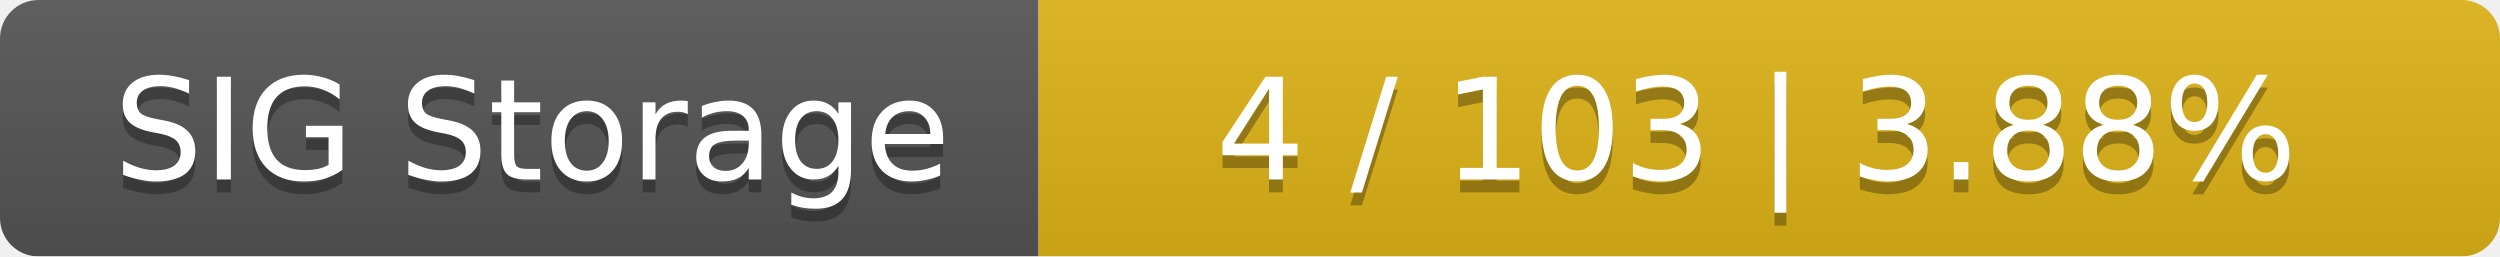
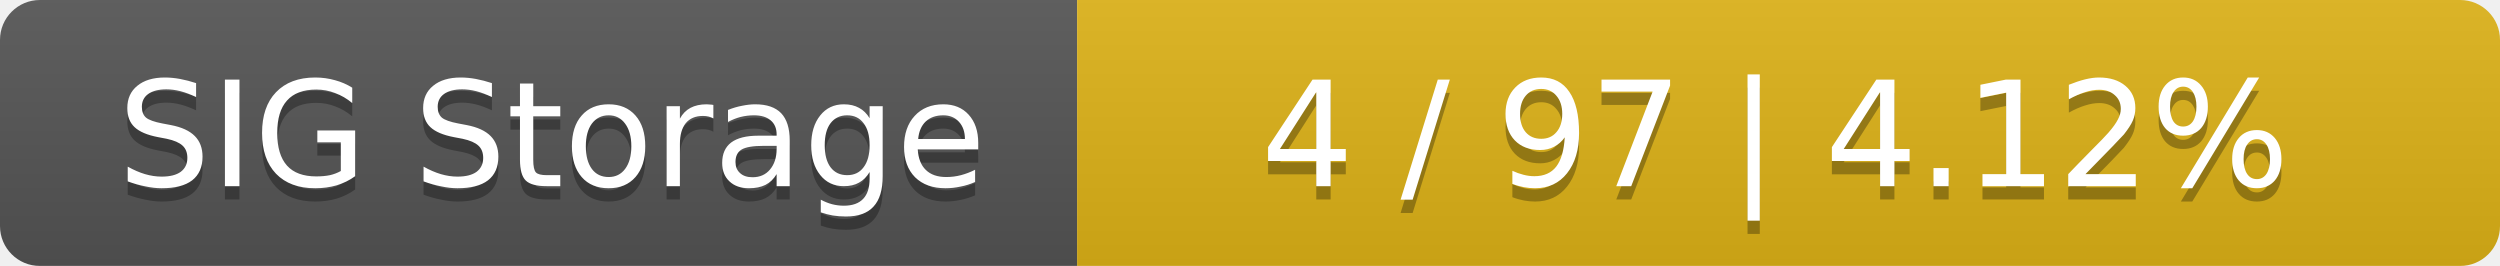
- <svg xmlns="http://www.w3.org/2000/svg" width="195" height="20">
+ <svg xmlns="http://www.w3.org/2000/svg" width="188" height="20">
  <linearGradient id="smooth" x2="0" y2="100%">
    <stop offset="0" stop-color="#bbb" stop-opacity=".1" />
    <stop offset="1" stop-opacity=".1" />
  </linearGradient>
  <mask id="round">
-     <rect width="195" height="20" rx="3" fill="#fff" />
+     <rect width="188" height="20" rx="3" fill="#fff" />
  </mask>
  <g mask="url(#round)">
    <rect width="81" height="20" fill="#555" />
-     <rect x="81" width="114" height="20" fill="#dfb317" />
-     <rect width="195" height="20" fill="url(#smooth)" />
+     <rect x="81" width="107" height="20" fill="#dfb317" />
+     <rect width="188" height="20" fill="url(#smooth)" />
  </g>
  <g fill="#fff" text-anchor="middle" font-family="DejaVu Sans,Verdana,Geneva,sans-serif" font-size="11">
    <text x="41.5" y="15" fill="#010101" fill-opacity=".3">SIG Storage</text>
    <text x="41.5" y="14">SIG Storage</text>
-     <text x="137" y="15" fill="#010101" fill-opacity=".3">4 / 103    |    3.88%</text>
-     <text x="137" y="14">4 / 103    |    3.88%</text>
+     <text x="133.5" y="15" fill="#010101" fill-opacity=".3">4 / 97    |    4.12%</text>
+     <text x="133.5" y="14">4 / 97    |    4.12%</text>
  </g>
</svg>
